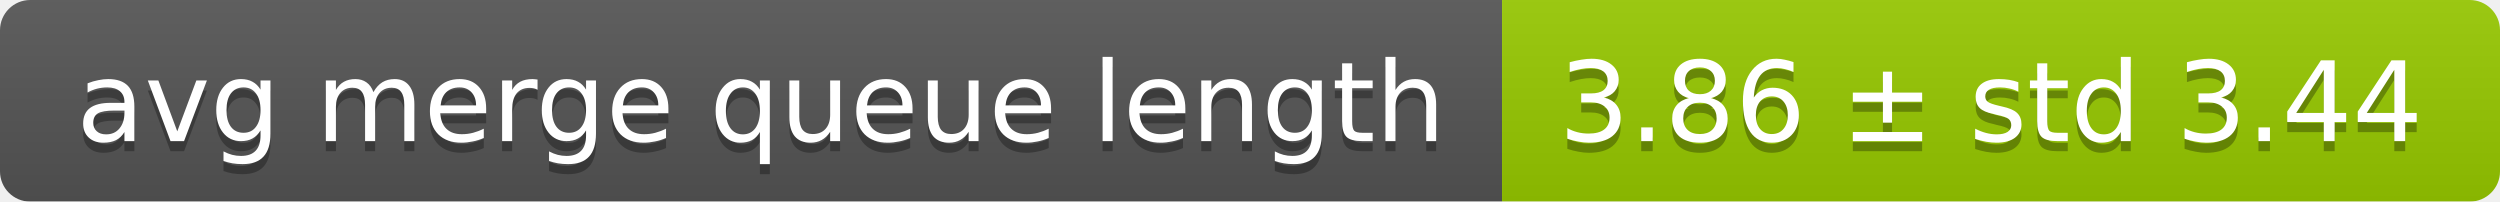
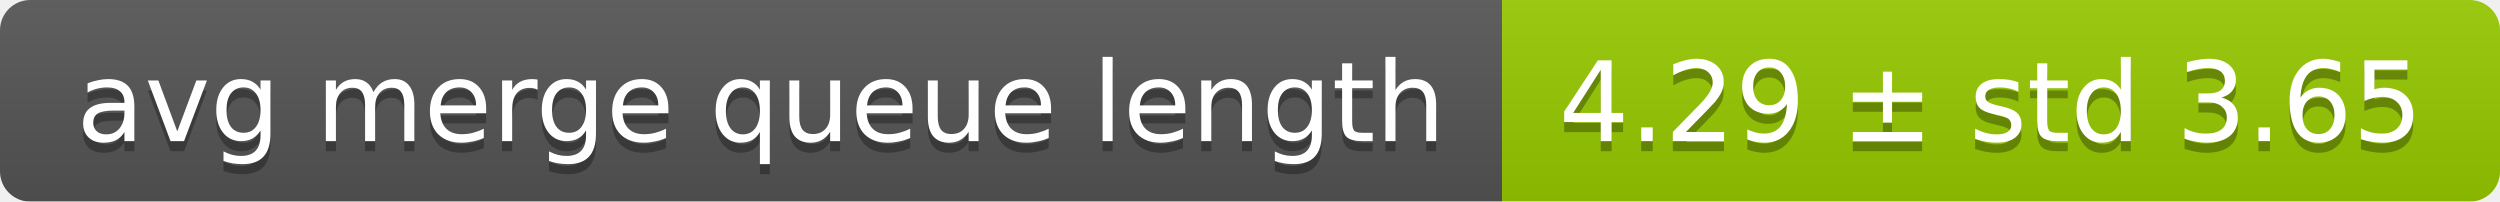
<svg xmlns="http://www.w3.org/2000/svg" width="248" height="20">
  <linearGradient id="smooth" x2="0" y2="100%">
    <stop offset="0" stop-color="#bbb" stop-opacity=".1" />
    <stop offset="1" stop-opacity=".1" />
  </linearGradient>
  <mask id="round">
    <rect width="248" height="20" rx="3" fill="#fff" />
  </mask>
  <g mask="url(#round)">
    <rect width="149" height="20" fill="#555" />
    <rect x="149" width="99" height="20" fill="#97ca00" />
    <rect width="248" height="20" fill="url(#smooth)" />
  </g>
  <g fill="#fff" text-anchor="middle" font-family="DejaVu Sans,Verdana,Geneva,sans-serif" font-size="11">
    <text x="75.5" y="15" fill="#010101" fill-opacity=".3">avg merge queue length</text>
    <text x="75.5" y="14">avg merge queue length</text>
-     <text x="197.5" y="15" fill="#010101" fill-opacity=".3">3.86 ± std 3.44</text>
-     <text x="197.5" y="14">3.86 ± std 3.44</text>
+     <text x="197.5" y="15" fill="#010101" fill-opacity=".3">4.29 ± std 3.65</text>
+     <text x="197.5" y="14">4.29 ± std 3.65</text>
  </g>
</svg>
